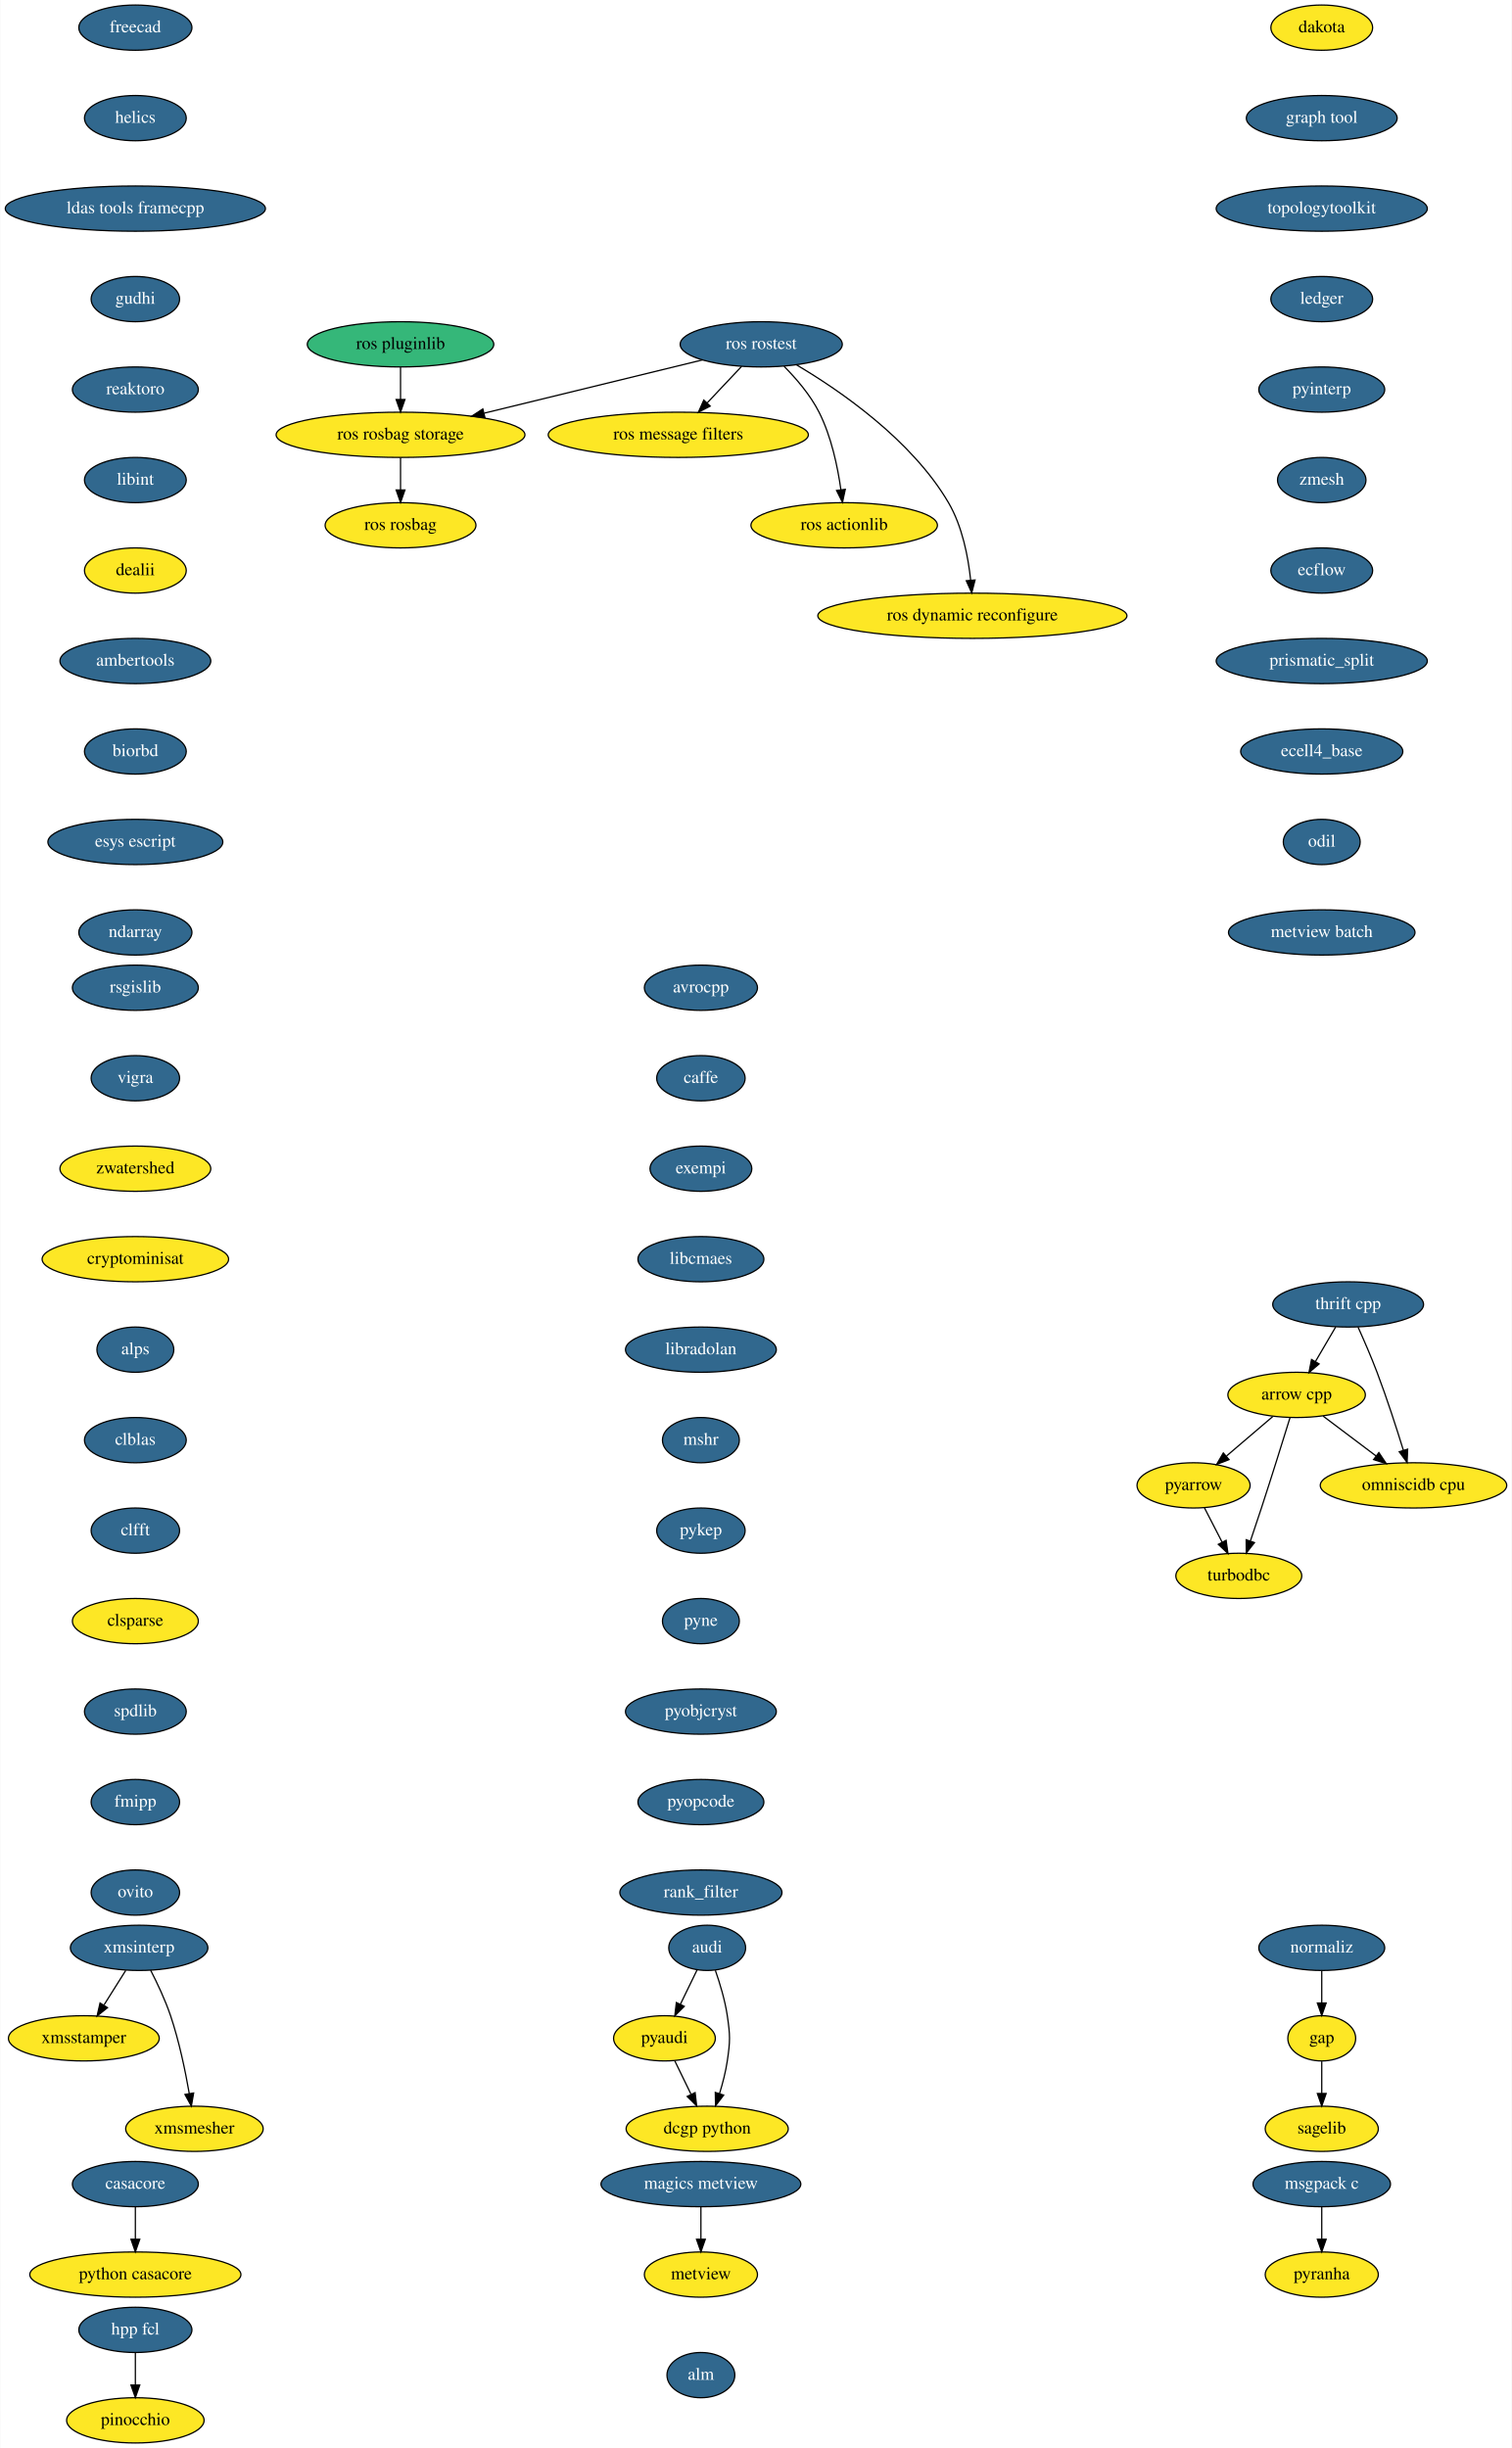
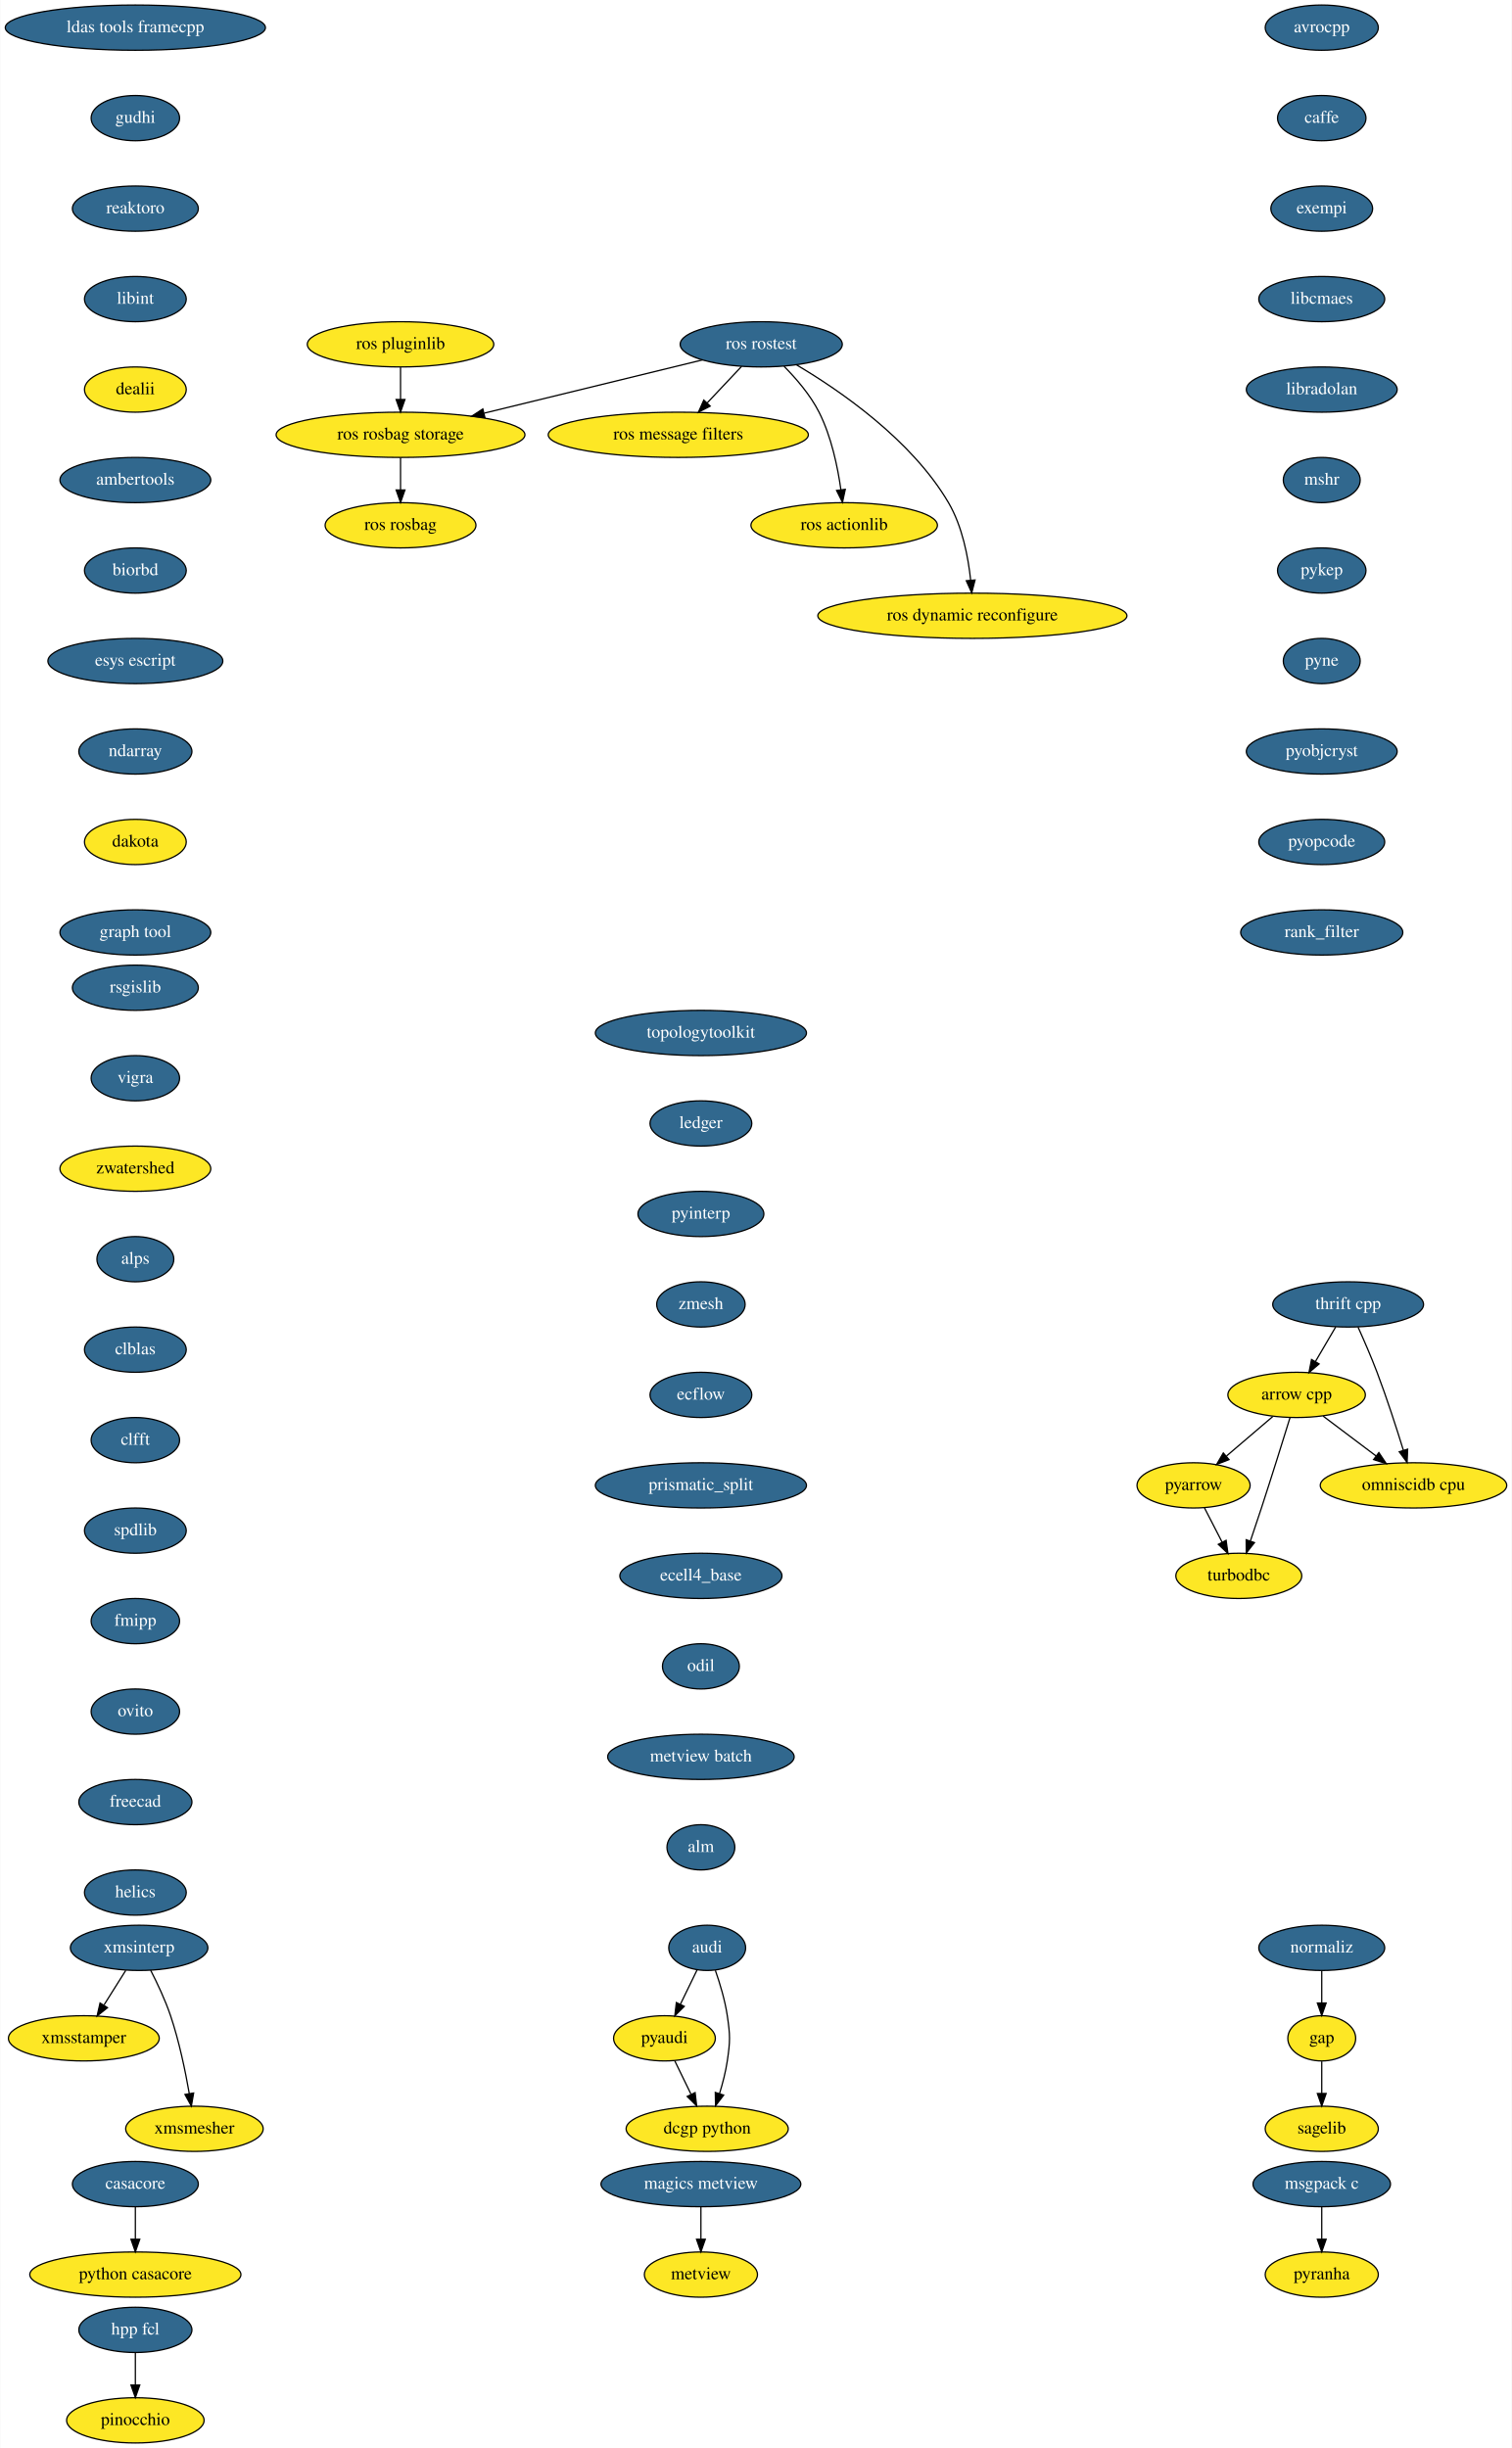
<svg xmlns="http://www.w3.org/2000/svg" xmlns:xlink="http://www.w3.org/1999/xlink" width="1203pt" height="1948pt" viewBox="0.00 0.00 1202.59 1948.00">
  <g id="graph0" class="graph" transform="scale(1 1) rotate(0) translate(4 1944)">
    <polygon fill="white" stroke="transparent" points="-4,4 -4,-1944 1198.59,-1944 1198.59,4 -4,4" />
    <g id="node1" class="node">
      <ellipse fill="#fde725" stroke="black" cx="1027.5" cy="-834" rx="54.69" ry="18" />
      <text text-anchor="middle" x="1027.5" y="-830.3" font-family="Times,serif" font-size="14.00">arrow cpp</text>
    </g>
    <g id="node2" class="node">
      <ellipse fill="#fde725" stroke="black" cx="945.5" cy="-762" rx="45" ry="18" />
      <text text-anchor="middle" x="945.5" y="-758.3" font-family="Times,serif" font-size="14.00">pyarrow</text>
    </g>
    <g id="edge1" class="edge">
      <path fill="none" stroke="black" d="M1008.48,-816.76C997.56,-807.45 983.69,-795.61 971.75,-785.41" />
      <polygon fill="black" stroke="black" points="973.73,-782.5 963.85,-778.67 969.18,-787.82 973.73,-782.5" />
    </g>
    <g id="node3" class="node">
      <ellipse fill="#fde725" stroke="black" cx="981.5" cy="-690" rx="50.09" ry="18" />
      <text text-anchor="middle" x="981.5" y="-686.3" font-family="Times,serif" font-size="14.00">turbodbc</text>
    </g>
    <g id="edge2" class="edge">
      <path fill="none" stroke="black" d="M1022.25,-815.9C1016.7,-797.96 1007.66,-768.94 999.5,-744 996.71,-735.46 993.59,-726.18 990.74,-717.81" />
      <polygon fill="black" stroke="black" points="993.98,-716.48 987.44,-708.15 987.36,-718.75 993.98,-716.48" />
    </g>
    <g id="node4" class="node">
      <ellipse fill="#fde725" stroke="black" cx="1120.5" cy="-762" rx="74.19" ry="18" />
      <text text-anchor="middle" x="1120.5" y="-758.3" font-family="Times,serif" font-size="14.00">omniscidb cpu</text>
    </g>
    <g id="edge3" class="edge">
      <path fill="none" stroke="black" d="M1048.6,-817.12C1061.03,-807.76 1076.95,-795.78 1090.64,-785.47" />
      <polygon fill="black" stroke="black" points="1092.95,-788.12 1098.83,-779.31 1088.74,-782.52 1092.95,-788.12" />
    </g>
    <g id="edge4" class="edge">
      <path fill="none" stroke="black" d="M954.21,-744.05C958.42,-735.89 963.55,-725.91 968.22,-716.82" />
      <polygon fill="black" stroke="black" points="971.4,-718.28 972.87,-707.79 965.18,-715.08 971.4,-718.28" />
    </g>
    <g id="node5" class="node">
      <g id="a_node5">
        <a xlink:href="https://github.com/conda-forge/avrocpp-feedstock/pull/8" xlink:title="avrocpp">
-           <ellipse fill="#31688e" stroke="black" cx="553.5" cy="-1158" rx="45" ry="18" />
-           <text text-anchor="middle" x="553.5" y="-1154.3" font-family="Times,serif" font-size="14.00" fill="white">avrocpp</text>
+           <ellipse fill="#31688e" stroke="black" cx="1047.5" cy="-1922" rx="45" ry="18" />
+           <text text-anchor="middle" x="1047.5" y="-1918.3" font-family="Times,serif" font-size="14.00" fill="white">avrocpp</text>
        </a>
      </g>
    </g>
    <g id="node6" class="node">
      <g id="a_node6">
        <a xlink:href="https://github.com/conda-forge/caffe-feedstock/pull/57" xlink:title="caffe">
-           <ellipse fill="#31688e" stroke="black" cx="553.5" cy="-1086" rx="35.19" ry="18" />
-           <text text-anchor="middle" x="553.5" y="-1082.3" font-family="Times,serif" font-size="14.00" fill="white">caffe</text>
+           <ellipse fill="#31688e" stroke="black" cx="1047.5" cy="-1850" rx="35.19" ry="18" />
+           <text text-anchor="middle" x="1047.5" y="-1846.3" font-family="Times,serif" font-size="14.00" fill="white">caffe</text>
        </a>
      </g>
    </g>
    <g id="node7" class="node">
      <g id="a_node7">
        <a xlink:href="https://github.com/conda-forge/exempi-feedstock/pull/6" xlink:title="exempi">
-           <ellipse fill="#31688e" stroke="black" cx="553.5" cy="-1014" rx="40.5" ry="18" />
-           <text text-anchor="middle" x="553.5" y="-1010.3" font-family="Times,serif" font-size="14.00" fill="white">exempi</text>
+           <ellipse fill="#31688e" stroke="black" cx="1047.5" cy="-1778" rx="40.5" ry="18" />
+           <text text-anchor="middle" x="1047.5" y="-1774.3" font-family="Times,serif" font-size="14.00" fill="white">exempi</text>
        </a>
      </g>
    </g>
    <g id="node10" class="node">
      <g id="a_node10">
        <a xlink:href="https://github.com/conda-forge/libcmaes-feedstock/pull/12" xlink:title="libcmaes">
-           <ellipse fill="#31688e" stroke="black" cx="553.5" cy="-942" rx="50.09" ry="18" />
-           <text text-anchor="middle" x="553.5" y="-938.3" font-family="Times,serif" font-size="14.00" fill="white">libcmaes</text>
+           <ellipse fill="#31688e" stroke="black" cx="1047.5" cy="-1706" rx="50.09" ry="18" />
+           <text text-anchor="middle" x="1047.5" y="-1702.3" font-family="Times,serif" font-size="14.00" fill="white">libcmaes</text>
        </a>
      </g>
    </g>
    <g id="node8" class="node">
      <g id="a_node8">
        <a xlink:href="https://github.com/conda-forge/casacore-feedstock/pull/41" xlink:title="casacore">
          <ellipse fill="#31688e" stroke="black" cx="103.5" cy="-206" rx="50.09" ry="18" />
          <text text-anchor="middle" x="103.5" y="-202.3" font-family="Times,serif" font-size="14.00" fill="white">casacore</text>
        </a>
      </g>
    </g>
    <g id="node9" class="node">
      <ellipse fill="#fde725" stroke="black" cx="103.5" cy="-134" rx="84" ry="18" />
      <text text-anchor="middle" x="103.5" y="-130.3" font-family="Times,serif" font-size="14.00">python casacore</text>
    </g>
    <g id="edge7" class="edge">
      <path fill="none" stroke="black" d="M103.5,-187.7C103.5,-179.98 103.5,-170.71 103.5,-162.11" />
      <polygon fill="black" stroke="black" points="107,-162.1 103.5,-152.1 100,-162.1 107,-162.1" />
    </g>
    <g id="node13" class="node">
      <g id="a_node13">
        <a xlink:href="https://github.com/conda-forge/libradolan-feedstock/pull/23" xlink:title="libradolan">
-           <ellipse fill="#31688e" stroke="black" cx="553.5" cy="-870" rx="60" ry="18" />
-           <text text-anchor="middle" x="553.5" y="-866.3" font-family="Times,serif" font-size="14.00" fill="white">libradolan</text>
+           <ellipse fill="#31688e" stroke="black" cx="1047.5" cy="-1634" rx="60" ry="18" />
+           <text text-anchor="middle" x="1047.5" y="-1630.3" font-family="Times,serif" font-size="14.00" fill="white">libradolan</text>
        </a>
      </g>
    </g>
    <g id="node11" class="node">
      <ellipse fill="#fde725" stroke="black" cx="1047.5" cy="-322" rx="27" ry="18" />
      <text text-anchor="middle" x="1047.5" y="-318.3" font-family="Times,serif" font-size="14.00">gap</text>
    </g>
    <g id="node12" class="node">
      <ellipse fill="#fde725" stroke="black" cx="1047.5" cy="-250" rx="45" ry="18" />
      <text text-anchor="middle" x="1047.5" y="-246.3" font-family="Times,serif" font-size="14.00">sagelib</text>
    </g>
    <g id="edge9" class="edge">
      <path fill="none" stroke="black" d="M1047.5,-303.7C1047.5,-295.98 1047.5,-286.71 1047.5,-278.11" />
      <polygon fill="black" stroke="black" points="1051,-278.1 1047.5,-268.1 1044,-278.1 1051,-278.1" />
    </g>
    <g id="node14" class="node">
      <g id="a_node14">
        <a xlink:href="https://github.com/conda-forge/mshr-feedstock/pull/19" xlink:title="mshr">
-           <ellipse fill="#31688e" stroke="black" cx="553.5" cy="-798" rx="30.59" ry="18" />
-           <text text-anchor="middle" x="553.5" y="-794.3" font-family="Times,serif" font-size="14.00" fill="white">mshr</text>
+           <ellipse fill="#31688e" stroke="black" cx="1047.5" cy="-1562" rx="30.59" ry="18" />
+           <text text-anchor="middle" x="1047.5" y="-1558.3" font-family="Times,serif" font-size="14.00" fill="white">mshr</text>
        </a>
      </g>
    </g>
    <g id="node17" class="node">
      <g id="a_node17">
        <a xlink:href="https://github.com/conda-forge/pykep-feedstock/pull/11" xlink:title="pykep">
-           <ellipse fill="#31688e" stroke="black" cx="553.5" cy="-726" rx="35.19" ry="18" />
-           <text text-anchor="middle" x="553.5" y="-722.3" font-family="Times,serif" font-size="14.00" fill="white">pykep</text>
+           <ellipse fill="#31688e" stroke="black" cx="1047.5" cy="-1490" rx="35.19" ry="18" />
+           <text text-anchor="middle" x="1047.5" y="-1486.3" font-family="Times,serif" font-size="14.00" fill="white">pykep</text>
        </a>
      </g>
    </g>
    <g id="node15" class="node">
      <g id="a_node15">
        <a xlink:href="https://github.com/conda-forge/msgpack-c-feedstock/pull/18" xlink:title="msgpack c">
          <ellipse fill="#31688e" stroke="black" cx="1047.5" cy="-206" rx="54.69" ry="18" />
          <text text-anchor="middle" x="1047.5" y="-202.3" font-family="Times,serif" font-size="14.00" fill="white">msgpack c</text>
        </a>
      </g>
    </g>
    <g id="node16" class="node">
      <ellipse fill="#fde725" stroke="black" cx="1047.5" cy="-134" rx="45" ry="18" />
      <text text-anchor="middle" x="1047.5" y="-130.3" font-family="Times,serif" font-size="14.00">pyranha</text>
    </g>
    <g id="edge12" class="edge">
      <path fill="none" stroke="black" d="M1047.5,-187.7C1047.5,-179.98 1047.5,-170.71 1047.5,-162.11" />
      <polygon fill="black" stroke="black" points="1051,-162.1 1047.5,-152.1 1044,-162.1 1051,-162.1" />
    </g>
    <g id="node18" class="node">
      <g id="a_node18">
        <a xlink:href="https://github.com/conda-forge/pyne-feedstock/pull/39" xlink:title="pyne">
-           <ellipse fill="#31688e" stroke="black" cx="553.5" cy="-654" rx="30.59" ry="18" />
-           <text text-anchor="middle" x="553.5" y="-650.3" font-family="Times,serif" font-size="14.00" fill="white">pyne</text>
+           <ellipse fill="#31688e" stroke="black" cx="1047.5" cy="-1418" rx="30.59" ry="18" />
+           <text text-anchor="middle" x="1047.5" y="-1414.3" font-family="Times,serif" font-size="14.00" fill="white">pyne</text>
        </a>
      </g>
    </g>
    <g id="node19" class="node">
      <g id="a_node19">
        <a xlink:href="https://github.com/conda-forge/pyobjcryst-feedstock/pull/9" xlink:title="pyobjcryst">
-           <ellipse fill="#31688e" stroke="black" cx="553.5" cy="-582" rx="60" ry="18" />
-           <text text-anchor="middle" x="553.5" y="-578.3" font-family="Times,serif" font-size="14.00" fill="white">pyobjcryst</text>
+           <ellipse fill="#31688e" stroke="black" cx="1047.5" cy="-1346" rx="60" ry="18" />
+           <text text-anchor="middle" x="1047.5" y="-1342.3" font-family="Times,serif" font-size="14.00" fill="white">pyobjcryst</text>
        </a>
      </g>
    </g>
    <g id="node20" class="node">
      <g id="a_node20">
        <a xlink:href="https://github.com/conda-forge/pyopcode-feedstock/pull/18" xlink:title="pyopcode">
-           <ellipse fill="#31688e" stroke="black" cx="553.5" cy="-510" rx="50.09" ry="18" />
-           <text text-anchor="middle" x="553.5" y="-506.3" font-family="Times,serif" font-size="14.00" fill="white">pyopcode</text>
+           <ellipse fill="#31688e" stroke="black" cx="1047.5" cy="-1274" rx="50.09" ry="18" />
+           <text text-anchor="middle" x="1047.5" y="-1270.3" font-family="Times,serif" font-size="14.00" fill="white">pyopcode</text>
        </a>
      </g>
    </g>
    <g id="node21" class="node">
      <g id="a_node21">
        <a xlink:href="https://github.com/conda-forge/rank_filter-feedstock/pull/44" xlink:title="rank_filter">
-           <ellipse fill="#31688e" stroke="black" cx="553.5" cy="-438" rx="64.5" ry="18" />
-           <text text-anchor="middle" x="553.5" y="-434.3" font-family="Times,serif" font-size="14.00" fill="white">rank_filter</text>
+           <ellipse fill="#31688e" stroke="black" cx="1047.5" cy="-1202" rx="64.5" ry="18" />
+           <text text-anchor="middle" x="1047.5" y="-1198.3" font-family="Times,serif" font-size="14.00" fill="white">rank_filter</text>
        </a>
      </g>
    </g>
    <g id="node22" class="node">
      <g id="a_node22">
        <a xlink:href="https://github.com/conda-forge/rsgislib-feedstock/pull/29" xlink:title="rsgislib">
          <ellipse fill="#31688e" stroke="black" cx="103.5" cy="-1158" rx="50.09" ry="18" />
          <text text-anchor="middle" x="103.5" y="-1154.3" font-family="Times,serif" font-size="14.00" fill="white">rsgislib</text>
        </a>
      </g>
    </g>
    <g id="node23" class="node">
      <g id="a_node23">
        <a xlink:href="https://github.com/conda-forge/vigra-feedstock/pull/53" xlink:title="vigra">
          <ellipse fill="#31688e" stroke="black" cx="103.5" cy="-1086" rx="35.19" ry="18" />
          <text text-anchor="middle" x="103.5" y="-1082.3" font-family="Times,serif" font-size="14.00" fill="white">vigra</text>
        </a>
      </g>
    </g>
    <g id="node24" class="node">
      <ellipse fill="#fde725" stroke="black" cx="103.5" cy="-1014" rx="60" ry="18" />
      <text text-anchor="middle" x="103.5" y="-1010.3" font-family="Times,serif" font-size="14.00">zwatershed</text>
    </g>
    <g id="node25" class="node">
-       <ellipse fill="#fde725" stroke="black" cx="103.5" cy="-942" rx="74.19" ry="18" />
-       <text text-anchor="middle" x="103.5" y="-938.3" font-family="Times,serif" font-size="14.00">cryptominisat</text>
+       <g id="a_node25">
+         <a xlink:href="https://github.com/conda-forge/alps-feedstock/pull/30" xlink:title="alps">
+           <ellipse fill="#31688e" stroke="black" cx="103.5" cy="-942" rx="30.59" ry="18" />
+           <text text-anchor="middle" x="103.5" y="-938.3" font-family="Times,serif" font-size="14.00" fill="white">alps</text>
+         </a>
+       </g>
+     </g>
+     <g id="node30" class="node">
+       <g id="a_node30">
+         <a xlink:href="https://github.com/conda-forge/clblas-feedstock/pull/10" xlink:title="clblas">
+           <ellipse fill="#31688e" stroke="black" cx="103.5" cy="-870" rx="40.5" ry="18" />
+           <text text-anchor="middle" x="103.5" y="-866.3" font-family="Times,serif" font-size="14.00" fill="white">clblas</text>
+         </a>
+       </g>
    </g>
    <g id="node26" class="node">
      <g id="a_node26">
-         <a xlink:href="https://github.com/conda-forge/alps-feedstock/pull/30" xlink:title="alps">
-           <ellipse fill="#31688e" stroke="black" cx="103.5" cy="-870" rx="30.59" ry="18" />
-           <text text-anchor="middle" x="103.5" y="-866.3" font-family="Times,serif" font-size="14.00" fill="white">alps</text>
-         </a>
-       </g>
-     </g>
-     <g id="node31" class="node">
-       <g id="a_node31">
-         <a xlink:href="https://github.com/conda-forge/clblas-feedstock/pull/10" xlink:title="clblas">
-           <ellipse fill="#31688e" stroke="black" cx="103.5" cy="-798" rx="40.5" ry="18" />
-           <text text-anchor="middle" x="103.5" y="-794.3" font-family="Times,serif" font-size="14.00" fill="white">clblas</text>
-         </a>
-       </g>
-     </g>
-     <g id="node27" class="node">
-       <g id="a_node27">
        <a xlink:href="https://github.com/conda-forge/audi-feedstock/pull/17" xlink:title="audi">
          <ellipse fill="#31688e" stroke="black" cx="558.5" cy="-394" rx="30.59" ry="18" />
          <text text-anchor="middle" x="558.5" y="-390.3" font-family="Times,serif" font-size="14.00" fill="white">audi</text>
        </a>
      </g>
    </g>
-     <g id="node28" class="node">
+     <g id="node27" class="node">
      <ellipse fill="#fde725" stroke="black" cx="524.5" cy="-322" rx="40.5" ry="18" />
      <text text-anchor="middle" x="524.5" y="-318.3" font-family="Times,serif" font-size="14.00">pyaudi</text>
    </g>
-     <g id="edge22" class="edge">
+     <g id="edge21" class="edge">
      <path fill="none" stroke="black" d="M550.44,-376.41C546.48,-368.25 541.61,-358.22 537.16,-349.07" />
      <polygon fill="black" stroke="black" points="540.25,-347.42 532.74,-339.96 533.96,-350.48 540.25,-347.42" />
    </g>
-     <g id="node29" class="node">
+     <g id="node28" class="node">
      <ellipse fill="#fde725" stroke="black" cx="558.5" cy="-250" rx="64.5" ry="18" />
      <text text-anchor="middle" x="558.5" y="-246.3" font-family="Times,serif" font-size="14.00">dcgp python</text>
    </g>
-     <g id="edge23" class="edge">
+     <g id="edge22" class="edge">
      <path fill="none" stroke="black" d="M564.99,-376.1C568.58,-365.84 572.67,-352.36 574.5,-340 576.84,-324.17 576.84,-319.83 574.5,-304 573.22,-295.35 570.83,-286.15 568.28,-277.89" />
      <polygon fill="black" stroke="black" points="571.6,-276.78 565.15,-268.37 564.95,-278.96 571.6,-276.78" />
    </g>
-     <g id="edge24" class="edge">
+     <g id="edge23" class="edge">
      <path fill="none" stroke="black" d="M532.73,-304.05C536.6,-296.09 541.3,-286.41 545.62,-277.51" />
      <polygon fill="black" stroke="black" points="548.89,-278.8 550.11,-268.28 542.59,-275.74 548.89,-278.8" />
    </g>
-     <g id="node30" class="node">
-       <g id="a_node30">
+     <g id="node29" class="node">
+       <g id="a_node29">
        <a xlink:href="https://github.com/conda-forge/thrift-cpp-feedstock/pull/45" xlink:title="thrift cpp">
          <ellipse fill="#31688e" stroke="black" cx="1068.5" cy="-906" rx="60" ry="18" />
          <text text-anchor="middle" x="1068.5" y="-902.3" font-family="Times,serif" font-size="14.00" fill="white">thrift cpp</text>
        </a>
      </g>
    </g>
-     <g id="edge25" class="edge">
+     <g id="edge24" class="edge">
      <path fill="none" stroke="black" d="M1058.58,-888.05C1053.74,-879.8 1047.83,-869.7 1042.46,-860.54" />
      <polygon fill="black" stroke="black" points="1045.41,-858.65 1037.33,-851.79 1039.37,-862.19 1045.41,-858.65" />
    </g>
-     <g id="edge26" class="edge">
+     <g id="edge25" class="edge">
      <path fill="none" stroke="black" d="M1076.37,-887.98C1081.02,-877.67 1086.88,-864.19 1091.5,-852 1099.3,-831.42 1106.96,-807.71 1112.45,-789.94" />
      <polygon fill="black" stroke="black" points="1115.84,-790.82 1115.41,-780.23 1109.15,-788.77 1115.84,-790.82" />
    </g>
+     <g id="node31" class="node">
+       <g id="a_node31">
+         <a xlink:href="https://github.com/conda-forge/clfft-feedstock/pull/10" xlink:title="clfft">
+           <ellipse fill="#31688e" stroke="black" cx="103.5" cy="-798" rx="35.19" ry="18" />
+           <text text-anchor="middle" x="103.5" y="-794.3" font-family="Times,serif" font-size="14.00" fill="white">clfft</text>
+         </a>
+       </g>
+     </g>
    <g id="node32" class="node">
      <g id="a_node32">
-         <a xlink:href="https://github.com/conda-forge/clfft-feedstock/pull/10" xlink:title="clfft">
-           <ellipse fill="#31688e" stroke="black" cx="103.5" cy="-726" rx="35.19" ry="18" />
-           <text text-anchor="middle" x="103.5" y="-722.3" font-family="Times,serif" font-size="14.00" fill="white">clfft</text>
+         <a xlink:href="https://github.com/conda-forge/spdlib-feedstock/pull/12" xlink:title="spdlib">
+           <ellipse fill="#31688e" stroke="black" cx="103.5" cy="-726" rx="40.5" ry="18" />
+           <text text-anchor="middle" x="103.5" y="-722.3" font-family="Times,serif" font-size="14.00" fill="white">spdlib</text>
        </a>
      </g>
    </g>
    <g id="node33" class="node">
-       <ellipse fill="#fde725" stroke="black" cx="103.5" cy="-654" rx="50.09" ry="18" />
-       <text text-anchor="middle" x="103.5" y="-650.3" font-family="Times,serif" font-size="14.00">clsparse</text>
+       <g id="a_node33">
+         <a xlink:href="https://github.com/conda-forge/fmipp-feedstock/pull/14" xlink:title="fmipp">
+           <ellipse fill="#31688e" stroke="black" cx="103.5" cy="-654" rx="35.19" ry="18" />
+           <text text-anchor="middle" x="103.5" y="-650.3" font-family="Times,serif" font-size="14.00" fill="white">fmipp</text>
+         </a>
+       </g>
    </g>
    <g id="node34" class="node">
      <g id="a_node34">
-         <a xlink:href="https://github.com/conda-forge/spdlib-feedstock/pull/12" xlink:title="spdlib">
-           <ellipse fill="#31688e" stroke="black" cx="103.5" cy="-582" rx="40.5" ry="18" />
-           <text text-anchor="middle" x="103.5" y="-578.3" font-family="Times,serif" font-size="14.00" fill="white">spdlib</text>
+         <a xlink:href="https://github.com/conda-forge/ovito-feedstock/pull/24" xlink:title="ovito">
+           <ellipse fill="#31688e" stroke="black" cx="103.5" cy="-582" rx="35.19" ry="18" />
+           <text text-anchor="middle" x="103.5" y="-578.3" font-family="Times,serif" font-size="14.00" fill="white">ovito</text>
        </a>
      </g>
    </g>
    <g id="node35" class="node">
      <g id="a_node35">
-         <a xlink:href="https://github.com/conda-forge/fmipp-feedstock/pull/14" xlink:title="fmipp">
-           <ellipse fill="#31688e" stroke="black" cx="103.5" cy="-510" rx="35.19" ry="18" />
-           <text text-anchor="middle" x="103.5" y="-506.3" font-family="Times,serif" font-size="14.00" fill="white">fmipp</text>
+         <a xlink:href="https://github.com/conda-forge/freecad-feedstock/pull/36" xlink:title="freecad">
+           <ellipse fill="#31688e" stroke="black" cx="103.5" cy="-510" rx="45" ry="18" />
+           <text text-anchor="middle" x="103.5" y="-506.3" font-family="Times,serif" font-size="14.00" fill="white">freecad</text>
        </a>
      </g>
    </g>
    <g id="node36" class="node">
      <g id="a_node36">
-         <a xlink:href="https://github.com/conda-forge/ovito-feedstock/pull/24" xlink:title="ovito">
-           <ellipse fill="#31688e" stroke="black" cx="103.5" cy="-438" rx="35.19" ry="18" />
-           <text text-anchor="middle" x="103.5" y="-434.3" font-family="Times,serif" font-size="14.00" fill="white">ovito</text>
+         <a xlink:href="https://github.com/conda-forge/helics-feedstock/pull/18" xlink:title="helics">
+           <ellipse fill="#31688e" stroke="black" cx="103.5" cy="-438" rx="40.5" ry="18" />
+           <text text-anchor="middle" x="103.5" y="-434.3" font-family="Times,serif" font-size="14.00" fill="white">helics</text>
        </a>
      </g>
    </g>
    <g id="node37" class="node">
      <g id="a_node37">
-         <a xlink:href="https://github.com/conda-forge/freecad-feedstock/pull/36" xlink:title="freecad">
-           <ellipse fill="#31688e" stroke="black" cx="103.5" cy="-1922" rx="45" ry="18" />
-           <text text-anchor="middle" x="103.5" y="-1918.3" font-family="Times,serif" font-size="14.00" fill="white">freecad</text>
+         <a xlink:href="https://github.com/conda-forge/ldas-tools-framecpp-feedstock/pull/14" xlink:title="ldas tools framecpp">
+           <ellipse fill="#31688e" stroke="black" cx="103.5" cy="-1922" rx="103.5" ry="18" />
+           <text text-anchor="middle" x="103.5" y="-1918.3" font-family="Times,serif" font-size="14.00" fill="white">ldas tools framecpp</text>
        </a>
      </g>
    </g>
    <g id="node38" class="node">
      <g id="a_node38">
-         <a xlink:href="https://github.com/conda-forge/helics-feedstock/pull/18" xlink:title="helics">
-           <ellipse fill="#31688e" stroke="black" cx="103.5" cy="-1850" rx="40.5" ry="18" />
-           <text text-anchor="middle" x="103.5" y="-1846.3" font-family="Times,serif" font-size="14.00" fill="white">helics</text>
+         <a xlink:href="https://github.com/conda-forge/gudhi-feedstock/pull/17" xlink:title="gudhi">
+           <ellipse fill="#31688e" stroke="black" cx="103.5" cy="-1850" rx="35.19" ry="18" />
+           <text text-anchor="middle" x="103.5" y="-1846.3" font-family="Times,serif" font-size="14.00" fill="white">gudhi</text>
        </a>
      </g>
    </g>
    <g id="node39" class="node">
      <g id="a_node39">
-         <a xlink:href="https://github.com/conda-forge/ldas-tools-framecpp-feedstock/pull/14" xlink:title="ldas tools framecpp">
-           <ellipse fill="#31688e" stroke="black" cx="103.5" cy="-1778" rx="103.5" ry="18" />
-           <text text-anchor="middle" x="103.5" y="-1774.3" font-family="Times,serif" font-size="14.00" fill="white">ldas tools framecpp</text>
+         <a xlink:href="https://github.com/conda-forge/reaktoro-feedstock/pull/16" xlink:title="reaktoro">
+           <ellipse fill="#31688e" stroke="black" cx="103.5" cy="-1778" rx="50.09" ry="18" />
+           <text text-anchor="middle" x="103.5" y="-1774.3" font-family="Times,serif" font-size="14.00" fill="white">reaktoro</text>
        </a>
      </g>
    </g>
    <g id="node40" class="node">
      <g id="a_node40">
-         <a xlink:href="https://github.com/conda-forge/gudhi-feedstock/pull/17" xlink:title="gudhi">
-           <ellipse fill="#31688e" stroke="black" cx="103.5" cy="-1706" rx="35.19" ry="18" />
-           <text text-anchor="middle" x="103.5" y="-1702.3" font-family="Times,serif" font-size="14.00" fill="white">gudhi</text>
+         <a xlink:href="https://github.com/conda-forge/libint-feedstock/pull/6" xlink:title="libint">
+           <ellipse fill="#31688e" stroke="black" cx="103.5" cy="-1706" rx="40.5" ry="18" />
+           <text text-anchor="middle" x="103.5" y="-1702.3" font-family="Times,serif" font-size="14.00" fill="white">libint</text>
        </a>
      </g>
    </g>
    <g id="node41" class="node">
-       <g id="a_node41">
-         <a xlink:href="https://github.com/conda-forge/reaktoro-feedstock/pull/16" xlink:title="reaktoro">
-           <ellipse fill="#31688e" stroke="black" cx="103.5" cy="-1634" rx="50.09" ry="18" />
-           <text text-anchor="middle" x="103.5" y="-1630.3" font-family="Times,serif" font-size="14.00" fill="white">reaktoro</text>
+       <ellipse fill="#fde725" stroke="black" cx="103.5" cy="-1634" rx="40.5" ry="18" />
+       <text text-anchor="middle" x="103.5" y="-1630.3" font-family="Times,serif" font-size="14.00">dealii</text>
+     </g>
+     <g id="node43" class="node">
+       <g id="a_node43">
+         <a xlink:href="https://github.com/conda-forge/ambertools-feedstock/pull/26" xlink:title="ambertools">
+           <ellipse fill="#31688e" stroke="black" cx="103.5" cy="-1562" rx="60" ry="18" />
+           <text text-anchor="middle" x="103.5" y="-1558.3" font-family="Times,serif" font-size="14.00" fill="white">ambertools</text>
        </a>
      </g>
    </g>
    <g id="node42" class="node">
-       <g id="a_node42">
-         <a xlink:href="https://github.com/conda-forge/libint-feedstock/pull/6" xlink:title="libint">
-           <ellipse fill="#31688e" stroke="black" cx="103.5" cy="-1562" rx="40.5" ry="18" />
-           <text text-anchor="middle" x="103.5" y="-1558.3" font-family="Times,serif" font-size="14.00" fill="white">libint</text>
-         </a>
-       </g>
-     </g>
-     <g id="node43" class="node">
-       <ellipse fill="#fde725" stroke="black" cx="103.5" cy="-1490" rx="40.5" ry="18" />
-       <text text-anchor="middle" x="103.5" y="-1486.3" font-family="Times,serif" font-size="14.00">dealii</text>
+       <ellipse fill="#fde725" stroke="black" cx="553.5" cy="-134" rx="45" ry="18" />
+       <text text-anchor="middle" x="553.5" y="-130.3" font-family="Times,serif" font-size="14.00">metview</text>
+     </g>
+     <g id="node44" class="node">
+       <g id="a_node44">
+         <a xlink:href="https://github.com/conda-forge/biorbd-feedstock/pull/14" xlink:title="biorbd">
+           <ellipse fill="#31688e" stroke="black" cx="103.5" cy="-1490" rx="40.5" ry="18" />
+           <text text-anchor="middle" x="103.5" y="-1486.3" font-family="Times,serif" font-size="14.00" fill="white">biorbd</text>
+         </a>
+       </g>
    </g>
    <g id="node45" class="node">
      <g id="a_node45">
-         <a xlink:href="https://github.com/conda-forge/ambertools-feedstock/pull/26" xlink:title="ambertools">
-           <ellipse fill="#31688e" stroke="black" cx="103.5" cy="-1418" rx="60" ry="18" />
-           <text text-anchor="middle" x="103.5" y="-1414.3" font-family="Times,serif" font-size="14.00" fill="white">ambertools</text>
-         </a>
-       </g>
-     </g>
-     <g id="node44" class="node">
-       <ellipse fill="#fde725" stroke="black" cx="553.5" cy="-134" rx="45" ry="18" />
-       <text text-anchor="middle" x="553.5" y="-130.3" font-family="Times,serif" font-size="14.00">metview</text>
+         <a xlink:href="https://github.com/conda-forge/esys-escript-feedstock/pull/12" xlink:title="esys escript">
+           <ellipse fill="#31688e" stroke="black" cx="103.5" cy="-1418" rx="69.59" ry="18" />
+           <text text-anchor="middle" x="103.5" y="-1414.3" font-family="Times,serif" font-size="14.00" fill="white">esys escript</text>
+         </a>
+       </g>
+     </g>
+     <g id="node47" class="node">
+       <g id="a_node47">
+         <a xlink:href="https://github.com/conda-forge/ndarray-feedstock/pull/4" xlink:title="ndarray">
+           <ellipse fill="#31688e" stroke="black" cx="103.5" cy="-1346" rx="45" ry="18" />
+           <text text-anchor="middle" x="103.5" y="-1342.3" font-family="Times,serif" font-size="14.00" fill="white">ndarray</text>
+         </a>
+       </g>
    </g>
    <g id="node46" class="node">
      <g id="a_node46">
-         <a xlink:href="https://github.com/conda-forge/biorbd-feedstock/pull/14" xlink:title="biorbd">
-           <ellipse fill="#31688e" stroke="black" cx="103.5" cy="-1346" rx="40.5" ry="18" />
-           <text text-anchor="middle" x="103.5" y="-1342.3" font-family="Times,serif" font-size="14.00" fill="white">biorbd</text>
-         </a>
-       </g>
-     </g>
-     <g id="node47" class="node">
-       <g id="a_node47">
-         <a xlink:href="https://github.com/conda-forge/esys-escript-feedstock/pull/12" xlink:title="esys escript">
-           <ellipse fill="#31688e" stroke="black" cx="103.5" cy="-1274" rx="69.59" ry="18" />
-           <text text-anchor="middle" x="103.5" y="-1270.3" font-family="Times,serif" font-size="14.00" fill="white">esys escript</text>
-         </a>
-       </g>
-     </g>
-     <g id="node49" class="node">
-       <g id="a_node49">
-         <a xlink:href="https://github.com/conda-forge/ndarray-feedstock/pull/4" xlink:title="ndarray">
-           <ellipse fill="#31688e" stroke="black" cx="103.5" cy="-1202" rx="45" ry="18" />
-           <text text-anchor="middle" x="103.5" y="-1198.3" font-family="Times,serif" font-size="14.00" fill="white">ndarray</text>
-         </a>
-       </g>
-     </g>
-     <g id="node48" class="node">
-       <g id="a_node48">
        <a xlink:href="https://github.com/conda-forge/normaliz-feedstock/pull/19" xlink:title="normaliz">
          <ellipse fill="#31688e" stroke="black" cx="1047.5" cy="-394" rx="50.09" ry="18" />
          <text text-anchor="middle" x="1047.5" y="-390.3" font-family="Times,serif" font-size="14.00" fill="white">normaliz</text>
        </a>
      </g>
    </g>
-     <g id="edge42" class="edge">
+     <g id="edge40" class="edge">
      <path fill="none" stroke="black" d="M1047.5,-375.7C1047.5,-367.98 1047.5,-358.71 1047.5,-350.11" />
      <polygon fill="black" stroke="black" points="1051,-350.1 1047.5,-340.1 1044,-350.1 1051,-350.1" />
    </g>
+     <g id="node48" class="node">
+       <ellipse fill="#fde725" stroke="black" cx="103.5" cy="-1274" rx="40.5" ry="18" />
+       <text text-anchor="middle" x="103.5" y="-1270.3" font-family="Times,serif" font-size="14.00">dakota</text>
+     </g>
+     <g id="node49" class="node">
+       <g id="a_node49">
+         <a xlink:href="https://github.com/conda-forge/graph-tool-feedstock/pull/9" xlink:title="graph tool">
+           <ellipse fill="#31688e" stroke="black" cx="103.5" cy="-1202" rx="60" ry="18" />
+           <text text-anchor="middle" x="103.5" y="-1198.3" font-family="Times,serif" font-size="14.00" fill="white">graph tool</text>
+         </a>
+       </g>
+     </g>
    <g id="node50" class="node">
-       <ellipse fill="#fde725" stroke="black" cx="1047.5" cy="-1922" rx="40.5" ry="18" />
-       <text text-anchor="middle" x="1047.5" y="-1918.3" font-family="Times,serif" font-size="14.00">dakota</text>
-     </g>
-     <g id="node51" class="node">
-       <g id="a_node51">
-         <a xlink:href="https://github.com/conda-forge/graph-tool-feedstock/pull/9" xlink:title="graph tool">
-           <ellipse fill="#31688e" stroke="black" cx="1047.5" cy="-1850" rx="60" ry="18" />
-           <text text-anchor="middle" x="1047.5" y="-1846.3" font-family="Times,serif" font-size="14.00" fill="white">graph tool</text>
-         </a>
-       </g>
-     </g>
-     <g id="node57" class="node">
-       <g id="a_node57">
-         <a xlink:href="https://github.com/conda-forge/topologytoolkit-feedstock/pull/5" xlink:title="topologytoolkit">
-           <ellipse fill="#31688e" stroke="black" cx="1047.5" cy="-1778" rx="84" ry="18" />
-           <text text-anchor="middle" x="1047.5" y="-1774.3" font-family="Times,serif" font-size="14.00" fill="white">topologytoolkit</text>
-         </a>
-       </g>
-     </g>
-     <g id="node52" class="node">
-       <g id="a_node52">
+       <g id="a_node50">
        <a xlink:href="https://github.com/conda-forge/hpp-fcl-feedstock/pull/11" xlink:title="hpp fcl">
          <ellipse fill="#31688e" stroke="black" cx="103.5" cy="-90" rx="45" ry="18" />
          <text text-anchor="middle" x="103.5" y="-86.3" font-family="Times,serif" font-size="14.00" fill="white">hpp fcl</text>
        </a>
      </g>
    </g>
-     <g id="node53" class="node">
+     <g id="node51" class="node">
      <ellipse fill="#fde725" stroke="black" cx="103.5" cy="-18" rx="54.69" ry="18" />
      <text text-anchor="middle" x="103.5" y="-14.3" font-family="Times,serif" font-size="14.00">pinocchio</text>
    </g>
-     <g id="edge45" class="edge">
+     <g id="edge44" class="edge">
      <path fill="none" stroke="black" d="M103.5,-71.7C103.5,-63.98 103.5,-54.71 103.5,-46.11" />
      <polygon fill="black" stroke="black" points="107,-46.1 103.5,-36.1 100,-46.1 107,-46.1" />
    </g>
-     <g id="node54" class="node">
-       <g id="a_node54">
+     <g id="node52" class="node">
+       <g id="a_node52">
        <a xlink:href="https://github.com/conda-forge/xmsinterp-feedstock/pull/6" xlink:title="xmsinterp">
          <ellipse fill="#31688e" stroke="black" cx="106.5" cy="-394" rx="54.69" ry="18" />
          <text text-anchor="middle" x="106.5" y="-390.3" font-family="Times,serif" font-size="14.00" fill="white">xmsinterp</text>
        </a>
      </g>
    </g>
-     <g id="node55" class="node">
+     <g id="node53" class="node">
      <ellipse fill="#fde725" stroke="black" cx="62.5" cy="-322" rx="60" ry="18" />
      <text text-anchor="middle" x="62.5" y="-318.3" font-family="Times,serif" font-size="14.00">xmsstamper</text>
    </g>
-     <g id="edge46" class="edge">
+     <g id="edge45" class="edge">
      <path fill="none" stroke="black" d="M95.85,-376.05C90.66,-367.8 84.31,-357.7 78.55,-348.54" />
      <polygon fill="black" stroke="black" points="81.34,-346.39 73.05,-339.79 75.41,-350.12 81.34,-346.39" />
    </g>
-     <g id="node56" class="node">
+     <g id="node54" class="node">
      <ellipse fill="#fde725" stroke="black" cx="150.5" cy="-250" rx="54.69" ry="18" />
      <text text-anchor="middle" x="150.5" y="-246.3" font-family="Times,serif" font-size="14.00">xmsmesher</text>
    </g>
-     <g id="edge47" class="edge">
+     <g id="edge46" class="edge">
      <path fill="none" stroke="black" d="M115.63,-376.23C120.89,-366 127.27,-352.53 131.5,-340 138.35,-319.7 143.28,-295.93 146.39,-278.06" />
      <polygon fill="black" stroke="black" points="149.87,-278.48 148.06,-268.04 142.97,-277.33 149.87,-278.48" />
    </g>
+     <g id="node55" class="node">
+       <g id="a_node55">
+         <a xlink:href="https://github.com/conda-forge/topologytoolkit-feedstock/pull/5" xlink:title="topologytoolkit">
+           <ellipse fill="#31688e" stroke="black" cx="553.5" cy="-1122" rx="84" ry="18" />
+           <text text-anchor="middle" x="553.5" y="-1118.3" font-family="Times,serif" font-size="14.00" fill="white">topologytoolkit</text>
+         </a>
+       </g>
+     </g>
+     <g id="node56" class="node">
+       <g id="a_node56">
+         <a xlink:href="https://github.com/conda-forge/ledger-feedstock/pull/2" xlink:title="ledger">
+           <ellipse fill="#31688e" stroke="black" cx="553.5" cy="-1050" rx="40.5" ry="18" />
+           <text text-anchor="middle" x="553.5" y="-1046.3" font-family="Times,serif" font-size="14.00" fill="white">ledger</text>
+         </a>
+       </g>
+     </g>
+     <g id="node57" class="node">
+       <g id="a_node57">
+         <a xlink:href="https://github.com/conda-forge/pyinterp-feedstock/pull/16" xlink:title="pyinterp">
+           <ellipse fill="#31688e" stroke="black" cx="553.5" cy="-978" rx="50.09" ry="18" />
+           <text text-anchor="middle" x="553.5" y="-974.3" font-family="Times,serif" font-size="14.00" fill="white">pyinterp</text>
+         </a>
+       </g>
+     </g>
    <g id="node58" class="node">
      <g id="a_node58">
-         <a xlink:href="https://github.com/conda-forge/ledger-feedstock/pull/2" xlink:title="ledger">
-           <ellipse fill="#31688e" stroke="black" cx="1047.5" cy="-1706" rx="40.5" ry="18" />
-           <text text-anchor="middle" x="1047.5" y="-1702.3" font-family="Times,serif" font-size="14.00" fill="white">ledger</text>
+         <a xlink:href="https://github.com/conda-forge/zmesh-feedstock/pull/2" xlink:title="zmesh">
+           <ellipse fill="#31688e" stroke="black" cx="553.5" cy="-906" rx="35.19" ry="18" />
+           <text text-anchor="middle" x="553.5" y="-902.3" font-family="Times,serif" font-size="14.00" fill="white">zmesh</text>
        </a>
      </g>
    </g>
    <g id="node59" class="node">
      <g id="a_node59">
-         <a xlink:href="https://github.com/conda-forge/pyinterp-feedstock/pull/16" xlink:title="pyinterp">
-           <ellipse fill="#31688e" stroke="black" cx="1047.5" cy="-1634" rx="50.09" ry="18" />
-           <text text-anchor="middle" x="1047.5" y="-1630.3" font-family="Times,serif" font-size="14.00" fill="white">pyinterp</text>
+         <a xlink:href="https://github.com/conda-forge/ecflow-feedstock/pull/7" xlink:title="ecflow">
+           <ellipse fill="#31688e" stroke="black" cx="553.5" cy="-834" rx="40.5" ry="18" />
+           <text text-anchor="middle" x="553.5" y="-830.3" font-family="Times,serif" font-size="14.00" fill="white">ecflow</text>
+         </a>
+       </g>
+     </g>
+     <g id="node68" class="node">
+       <g id="a_node68">
+         <a xlink:href="https://github.com/conda-forge/prismatic_split-feedstock/pull/4" xlink:title="prismatic_split">
+           <ellipse fill="#31688e" stroke="black" cx="553.5" cy="-762" rx="84" ry="18" />
+           <text text-anchor="middle" x="553.5" y="-758.3" font-family="Times,serif" font-size="14.00" fill="white">prismatic_split</text>
        </a>
      </g>
    </g>
    <g id="node60" class="node">
-       <g id="a_node60">
-         <a xlink:href="https://github.com/conda-forge/zmesh-feedstock/pull/2" xlink:title="zmesh">
-           <ellipse fill="#31688e" stroke="black" cx="1047.5" cy="-1562" rx="35.19" ry="18" />
-           <text text-anchor="middle" x="1047.5" y="-1558.3" font-family="Times,serif" font-size="14.00" fill="white">zmesh</text>
-         </a>
-       </g>
+       <ellipse fill="#fde725" stroke="black" cx="314.5" cy="-1670" rx="74.19" ry="18" />
+       <text text-anchor="middle" x="314.5" y="-1666.3" font-family="Times,serif" font-size="14.00">ros pluginlib</text>
    </g>
    <g id="node61" class="node">
-       <g id="a_node61">
-         <a xlink:href="https://github.com/conda-forge/ecflow-feedstock/pull/7" xlink:title="ecflow">
-           <ellipse fill="#31688e" stroke="black" cx="1047.5" cy="-1490" rx="40.5" ry="18" />
-           <text text-anchor="middle" x="1047.5" y="-1486.3" font-family="Times,serif" font-size="14.00" fill="white">ecflow</text>
-         </a>
-       </g>
-     </g>
-     <g id="node70" class="node">
-       <g id="a_node70">
-         <a xlink:href="https://github.com/conda-forge/prismatic_split-feedstock/pull/4" xlink:title="prismatic_split">
-           <ellipse fill="#31688e" stroke="black" cx="1047.5" cy="-1418" rx="84" ry="18" />
-           <text text-anchor="middle" x="1047.5" y="-1414.3" font-family="Times,serif" font-size="14.00" fill="white">prismatic_split</text>
-         </a>
-       </g>
-     </g>
-     <g id="node62" class="node">
-       <ellipse fill="#35b779" stroke="black" cx="314.5" cy="-1670" rx="74.19" ry="18" />
-       <text text-anchor="middle" x="314.5" y="-1666.3" font-family="Times,serif" font-size="14.00">ros pluginlib</text>
-     </g>
-     <g id="node63" class="node">
      <ellipse fill="#fde725" stroke="black" cx="314.5" cy="-1598" rx="99" ry="18" />
      <text text-anchor="middle" x="314.5" y="-1594.3" font-family="Times,serif" font-size="14.00">ros rosbag storage</text>
    </g>
-     <g id="edge53" class="edge">
+     <g id="edge51" class="edge">
      <path fill="none" stroke="black" d="M314.5,-1651.7C314.5,-1643.98 314.5,-1634.71 314.5,-1626.11" />
      <polygon fill="black" stroke="black" points="318,-1626.1 314.5,-1616.1 311,-1626.1 318,-1626.1" />
    </g>
-     <g id="node64" class="node">
+     <g id="node62" class="node">
      <ellipse fill="#fde725" stroke="black" cx="314.5" cy="-1526" rx="60" ry="18" />
      <text text-anchor="middle" x="314.5" y="-1522.3" font-family="Times,serif" font-size="14.00">ros rosbag</text>
    </g>
-     <g id="edge54" class="edge">
+     <g id="edge52" class="edge">
      <path fill="none" stroke="black" d="M314.5,-1579.7C314.5,-1571.98 314.5,-1562.71 314.5,-1554.11" />
      <polygon fill="black" stroke="black" points="318,-1554.1 314.5,-1544.1 311,-1554.1 318,-1554.1" />
    </g>
-     <g id="node65" class="node">
-       <g id="a_node65">
+     <g id="node63" class="node">
+       <g id="a_node63">
        <a xlink:href="https://github.com/conda-forge/ros-rostest-feedstock/pull/3" xlink:title="ros rostest">
          <ellipse fill="#31688e" stroke="black" cx="601.5" cy="-1670" rx="64.5" ry="18" />
          <text text-anchor="middle" x="601.5" y="-1666.3" font-family="Times,serif" font-size="14.00" fill="white">ros rostest</text>
        </a>
      </g>
    </g>
-     <g id="edge55" class="edge">
+     <g id="edge53" class="edge">
      <path fill="none" stroke="black" d="M554.75,-1657.6C507.6,-1646.1 434.35,-1628.23 381.13,-1615.25" />
      <polygon fill="black" stroke="black" points="381.64,-1611.77 371.1,-1612.8 379.99,-1618.57 381.64,-1611.77" />
    </g>
-     <g id="node66" class="node">
+     <g id="node64" class="node">
      <ellipse fill="#fde725" stroke="black" cx="535.5" cy="-1598" rx="103.5" ry="18" />
      <text text-anchor="middle" x="535.5" y="-1594.3" font-family="Times,serif" font-size="14.00">ros message filters</text>
    </g>
-     <g id="edge56" class="edge">
+     <g id="edge54" class="edge">
      <path fill="none" stroke="black" d="M585.86,-1652.41C577.68,-1643.73 567.51,-1632.95 558.45,-1623.34" />
      <polygon fill="black" stroke="black" points="560.89,-1620.83 551.49,-1615.96 555.8,-1625.63 560.89,-1620.83" />
    </g>
-     <g id="node67" class="node">
+     <g id="node65" class="node">
      <ellipse fill="#fde725" stroke="black" cx="667.5" cy="-1526" rx="74.19" ry="18" />
      <text text-anchor="middle" x="667.5" y="-1522.3" font-family="Times,serif" font-size="14.00">ros actionlib</text>
    </g>
-     <g id="edge57" class="edge">
+     <g id="edge55" class="edge">
      <path fill="none" stroke="black" d="M619.68,-1652.48C629.32,-1642.75 640.58,-1629.7 647.5,-1616 657.29,-1596.62 662.33,-1572.48 664.9,-1554.22" />
      <polygon fill="black" stroke="black" points="668.38,-1554.6 666.15,-1544.24 661.44,-1553.73 668.38,-1554.6" />
    </g>
-     <g id="node68" class="node">
+     <g id="node66" class="node">
      <ellipse fill="#fde725" stroke="black" cx="769.5" cy="-1454" rx="123" ry="18" />
      <text text-anchor="middle" x="769.5" y="-1450.3" font-family="Times,serif" font-size="14.00">ros dynamic reconfigure</text>
    </g>
-     <g id="edge58" class="edge">
+     <g id="edge56" class="edge">
      <path fill="none" stroke="black" d="M629.61,-1653.64C663.96,-1633.31 721.13,-1594.1 750.5,-1544 761.52,-1525.2 766.18,-1500.82 768.14,-1482.34" />
      <polygon fill="black" stroke="black" points="771.64,-1482.48 769,-1472.22 764.66,-1481.88 771.64,-1482.48" />
    </g>
-     <g id="node69" class="node">
-       <g id="a_node69">
+     <g id="node67" class="node">
+       <g id="a_node67">
        <a xlink:href="https://github.com/conda-forge/magics-metview-feedstock/pull/7" xlink:title="magics metview">
          <ellipse fill="#31688e" stroke="black" cx="553.5" cy="-206" rx="79.5" ry="18" />
          <text text-anchor="middle" x="553.5" y="-202.3" font-family="Times,serif" font-size="14.00" fill="white">magics metview</text>
        </a>
      </g>
    </g>
-     <g id="edge59" class="edge">
+     <g id="edge57" class="edge">
      <path fill="none" stroke="black" d="M553.5,-187.7C553.5,-179.98 553.5,-170.71 553.5,-162.11" />
      <polygon fill="black" stroke="black" points="557,-162.1 553.5,-152.1 550,-162.1 557,-162.1" />
    </g>
+     <g id="node69" class="node">
+       <g id="a_node69">
+         <a xlink:href="https://github.com/conda-forge/ecell4_base-feedstock/pull/4" xlink:title="ecell4_base">
+           <ellipse fill="#31688e" stroke="black" cx="553.5" cy="-690" rx="64.5" ry="18" />
+           <text text-anchor="middle" x="553.5" y="-686.3" font-family="Times,serif" font-size="14.00" fill="white">ecell4_base</text>
+         </a>
+       </g>
+     </g>
+     <g id="node70" class="node">
+       <g id="a_node70">
+         <a xlink:href="https://github.com/conda-forge/odil-feedstock/pull/3" xlink:title="odil">
+           <ellipse fill="#31688e" stroke="black" cx="553.5" cy="-618" rx="30.59" ry="18" />
+           <text text-anchor="middle" x="553.5" y="-614.3" font-family="Times,serif" font-size="14.00" fill="white">odil</text>
+         </a>
+       </g>
+     </g>
    <g id="node71" class="node">
      <g id="a_node71">
-         <a xlink:href="https://github.com/conda-forge/ecell4_base-feedstock/pull/4" xlink:title="ecell4_base">
-           <ellipse fill="#31688e" stroke="black" cx="1047.5" cy="-1346" rx="64.5" ry="18" />
-           <text text-anchor="middle" x="1047.5" y="-1342.3" font-family="Times,serif" font-size="14.00" fill="white">ecell4_base</text>
+         <a xlink:href="https://github.com/conda-forge/metview-batch-feedstock/pull/1" xlink:title="metview batch">
+           <ellipse fill="#31688e" stroke="black" cx="553.5" cy="-546" rx="74.19" ry="18" />
+           <text text-anchor="middle" x="553.5" y="-542.3" font-family="Times,serif" font-size="14.00" fill="white">metview batch</text>
        </a>
      </g>
    </g>
    <g id="node72" class="node">
      <g id="a_node72">
-         <a xlink:href="https://github.com/conda-forge/odil-feedstock/pull/3" xlink:title="odil">
-           <ellipse fill="#31688e" stroke="black" cx="1047.5" cy="-1274" rx="30.59" ry="18" />
-           <text text-anchor="middle" x="1047.5" y="-1270.3" font-family="Times,serif" font-size="14.00" fill="white">odil</text>
-         </a>
-       </g>
-     </g>
-     <g id="node73" class="node">
-       <g id="a_node73">
-         <a xlink:href="https://github.com/conda-forge/metview-batch-feedstock/pull/1" xlink:title="metview batch">
-           <ellipse fill="#31688e" stroke="black" cx="1047.5" cy="-1202" rx="74.19" ry="18" />
-           <text text-anchor="middle" x="1047.5" y="-1198.3" font-family="Times,serif" font-size="14.00" fill="white">metview batch</text>
-         </a>
-       </g>
-     </g>
-     <g id="node74" class="node">
-       <g id="a_node74">
        <a xlink:href="https://github.com/conda-forge/alm-feedstock/pull/4" xlink:title="alm">
-           <ellipse fill="#31688e" stroke="black" cx="553.5" cy="-54" rx="27" ry="18" />
-           <text text-anchor="middle" x="553.5" y="-50.3" font-family="Times,serif" font-size="14.00" fill="white">alm</text>
+           <ellipse fill="#31688e" stroke="black" cx="553.5" cy="-474" rx="27" ry="18" />
+           <text text-anchor="middle" x="553.5" y="-470.3" font-family="Times,serif" font-size="14.00" fill="white">alm</text>
        </a>
      </g>
    </g>
  </g>
</svg>
